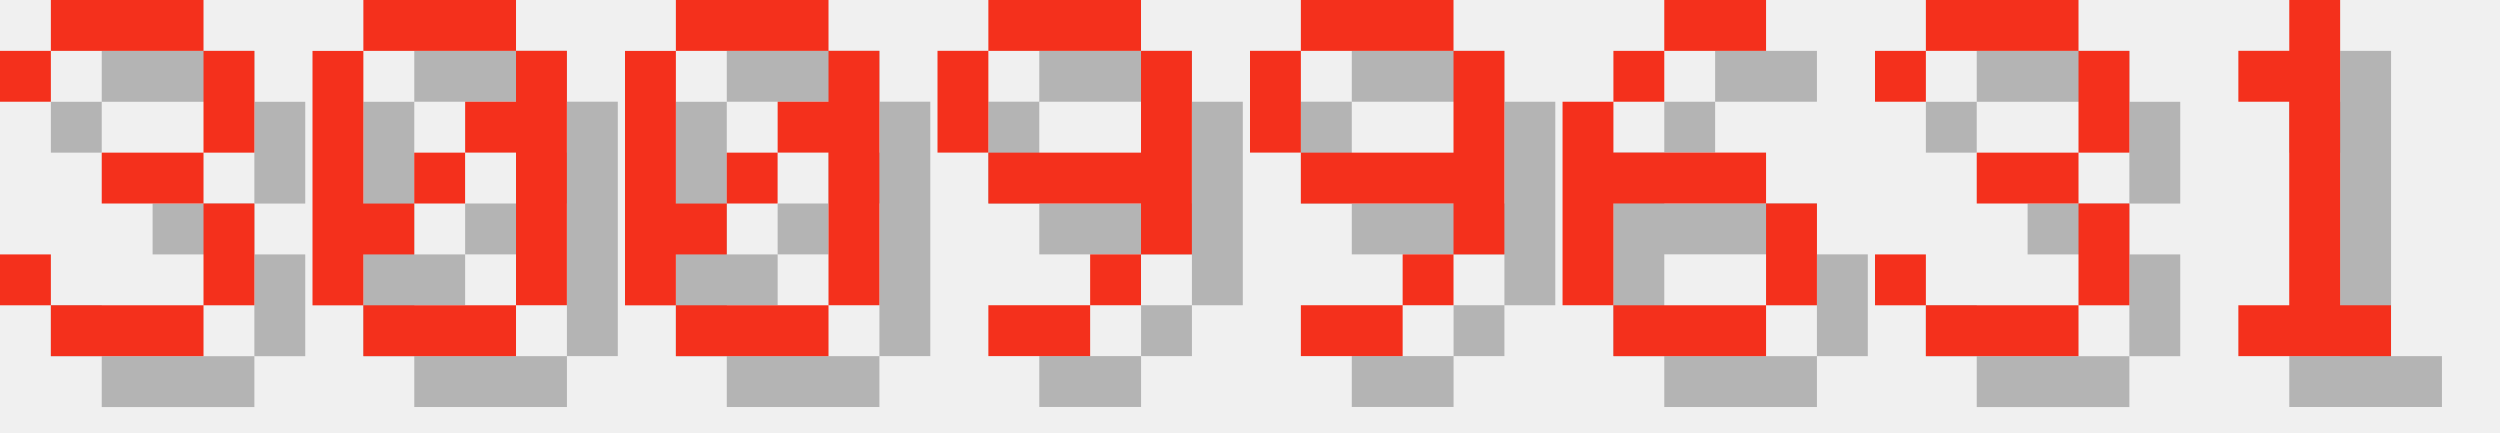
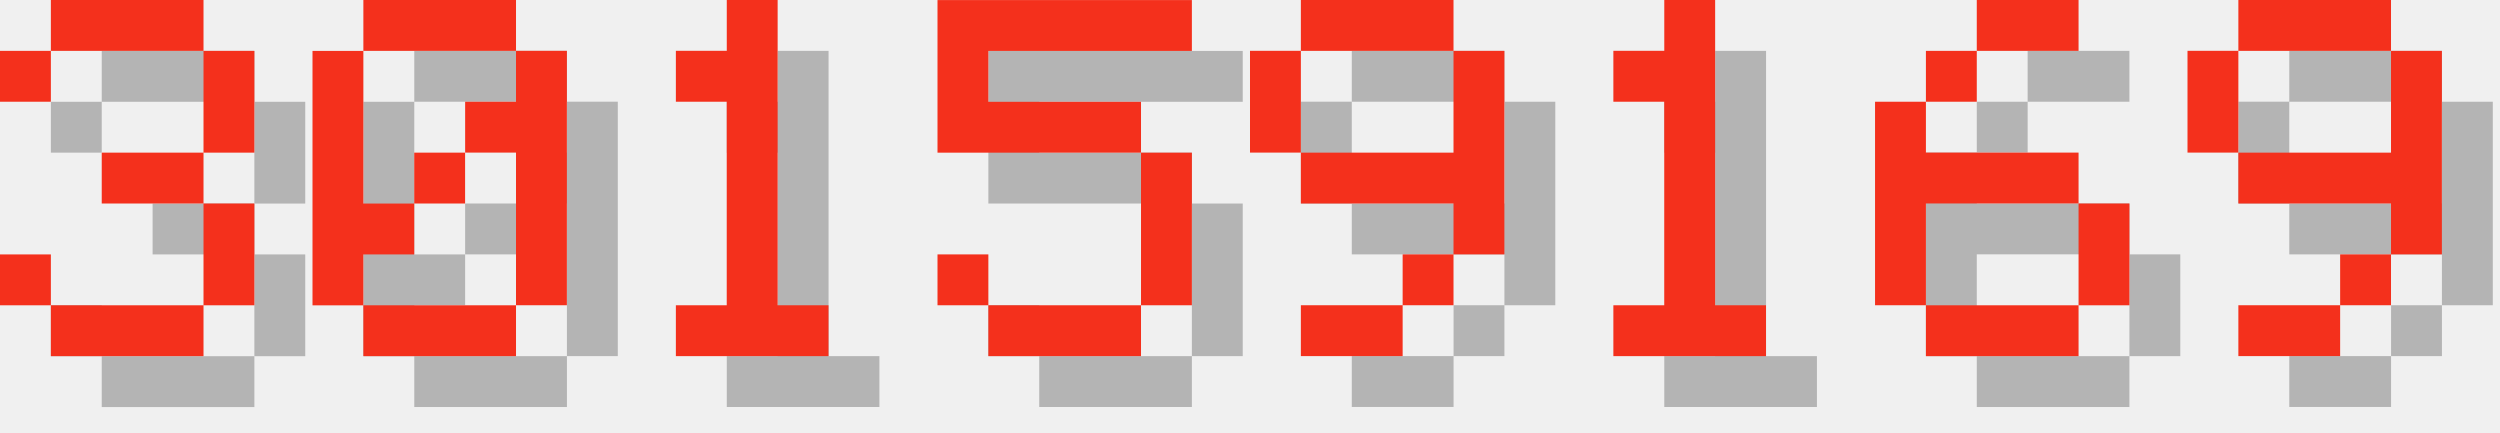
<svg xmlns="http://www.w3.org/2000/svg" version="1.1" width="208.0" height="36">
  <style>
        .text-foreground {
            fill: #F4301C;
        }
        .text-shadow {
            fill: #000000;
            fill-opacity: 0.25;
        }
    </style>
  <g class="digit" id="digit_3" transform="translate(0.0, 0), scale(4)">
    <path id="digit_3_shadow" class="text-shadow" d="m1.058 2.117v1.058h1.058v-1.058h3.175v2.117h-2.117v1.058h2.117v2.117h-3.175v-1.058h-1.058v1.058h1.058v1.058h3.175v-1.058h1.058v-2.117h-1.058v-1.058h1.058v-2.117h-1.058v-1.058h-3.175v1.058h-1.058z" fill-opacity=".5" style="paint-order:stroke fill markers" />
    <path id="digit_3_fg" class="text-foreground" d="m0 1.058v1.058h1.058v-1.058h3.175v2.117h-2.117v1.058h2.117v2.117h-3.175v-1.058h-1.058v1.058h1.058v1.058h3.175v-1.058h1.058v-2.117h-1.058v-1.058h1.058v-2.117h-1.058v-1.058h-3.175v1.058h-1.058z" fill="#fff" style="paint-order:stroke fill markers" />
  </g>
  <g class="digit" id="digit_0" transform="translate(26.0, 0), scale(4)">
    <path id="digit_0_shadow" class="text-shadow" d="m2.117 1.058v1.058h3.175v-1.058h-3.175zm3.175 1.058v1.058h-1.058v1.058h1.058v3.175h1.058v-5.292h-1.058zm0 5.292h-3.175v1.058h3.175v-1.058zm-3.175 0v-1.058h1.058v-1.058h-1.058v-3.175h-1.058v5.292h1.058zm1.058-2.117h1.058v-1.058h-1.058v1.058z" fill-opacity=".5" style="paint-order:stroke fill markers" />
    <path id="digit_0_fg" class="text-foreground" d="m1.058 0v1.058h3.175v-1.058h-3.175zm3.175 1.058v1.058h-1.058v1.058h1.058v3.175h1.058v-5.292h-1.058zm0 5.292h-3.175v1.058h3.175v-1.058zm-3.175 0v-1.058h1.058v-1.058h-1.058v-3.175h-1.058v5.292h1.058zm1.058-2.117h1.058v-1.058h-1.058v1.058z" fill="#fff" style="paint-order:stroke fill markers" />
  </g>
-   <g class="digit" id="digit_0" transform="translate(52.0, 0), scale(4)">
-     <path id="digit_0_shadow" class="text-shadow" d="m2.117 1.058v1.058h3.175v-1.058h-3.175zm3.175 1.058v1.058h-1.058v1.058h1.058v3.175h1.058v-5.292h-1.058zm0 5.292h-3.175v1.058h3.175v-1.058zm-3.175 0v-1.058h1.058v-1.058h-1.058v-3.175h-1.058v5.292h1.058zm1.058-2.117h1.058v-1.058h-1.058v1.058z" fill-opacity=".5" style="paint-order:stroke fill markers" />
-     <path id="digit_0_fg" class="text-foreground" d="m1.058 0v1.058h3.175v-1.058h-3.175zm3.175 1.058v1.058h-1.058v1.058h1.058v3.175h1.058v-5.292h-1.058zm0 5.292h-3.175v1.058h3.175v-1.058zm-3.175 0v-1.058h1.058v-1.058h-1.058v-3.175h-1.058v5.292h1.058zm1.058-2.117h1.058v-1.058h-1.058v1.058z" fill="#fff" style="paint-order:stroke fill markers" />
+   <g class="digit" id="digit_1" transform="translate(52.0, 0), scale(4)">
+     <path id="digit_1_shadow" class="text-shadow" d="m2.117 2.117v1.058h1.058v4.233h-1.058v1.058h3.175v-1.058h-1.058v-6.35h-1.058v1.058h-1.058z" fill-opacity=".5" style="paint-order:stroke fill markers" />
+     <path id="digit_1_fg" class="text-foreground" d="m1.058 1.058v1.058h1.058v4.233h-1.058v1.058h3.175v-1.058h-1.058v-6.35h-1.058v1.058h-1.058z" fill="#fff" style="paint-order:stroke fill markers" />
  </g>
-   <g class="digit" id="digit_9" transform="translate(78.0, 0), scale(4)">
-     <path id="digit_9_shadow" class="text-shadow" d="m2.117 1.058v1.058h3.175v-1.058h-3.175zm3.175 1.058v2.117h-3.175v1.058h3.175v1.058h1.058v-4.233h-1.058zm0 4.233h-1.058v1.058h1.058v-1.058zm-1.058 1.058h-2.117v1.058h2.117v-1.058zm-2.117-3.175v-2.117h-1.058v2.117h1.058z" fill-opacity=".5" style="paint-order:stroke fill markers" />
-     <path id="digit_9_fg" class="text-foreground" d="m1.058 0v1.058h3.175v-1.058h-3.175zm3.175 1.058v2.117h-3.175v1.058h3.175v1.058h1.058v-4.233h-1.058zm0 4.233h-1.058v1.058h1.058v-1.058zm-1.058 1.058h-2.117v1.058h2.117v-1.058zm-2.117-3.175v-2.117h-1.058v2.117h1.058z" fill="#fff" style="paint-order:stroke fill markers" />
+   <g class="digit" id="digit_5" transform="translate(78.0, 0), scale(4)">
+     <path id="digit_5_shadow" class="text-shadow" d="m1.058 1.058v3.175h4.233v3.175h-3.175v-1.058h-1.058v1.058h1.058v1.058h3.175v-1.058h1.058v-3.175h-1.058v-1.058h-3.175v-1.058h4.233v-1.058h-5.292z" fill-opacity=".5" style="paint-order:stroke fill markers" />
+     <path id="digit_5_fg" class="text-foreground" d="m0 0v3.175h4.233v3.175h-3.175v-1.058h-1.058v1.058h1.058v1.058h3.175v-1.058h1.058v-3.175h-1.058v-1.058h-3.175v-1.058h4.233v-1.058h-5.292z" fill="#fff" style="paint-order:stroke fill markers" />
  </g>
  <g class="digit" id="digit_9" transform="translate(104.0, 0), scale(4)">
    <path id="digit_9_shadow" class="text-shadow" d="m2.117 1.058v1.058h3.175v-1.058h-3.175zm3.175 1.058v2.117h-3.175v1.058h3.175v1.058h1.058v-4.233h-1.058zm0 4.233h-1.058v1.058h1.058v-1.058zm-1.058 1.058h-2.117v1.058h2.117v-1.058zm-2.117-3.175v-2.117h-1.058v2.117h1.058z" fill-opacity=".5" style="paint-order:stroke fill markers" />
    <path id="digit_9_fg" class="text-foreground" d="m1.058 0v1.058h3.175v-1.058h-3.175zm3.175 1.058v2.117h-3.175v1.058h3.175v1.058h1.058v-4.233h-1.058zm0 4.233h-1.058v1.058h1.058v-1.058zm-1.058 1.058h-2.117v1.058h2.117v-1.058zm-2.117-3.175v-2.117h-1.058v2.117h1.058z" fill="#fff" style="paint-order:stroke fill markers" />
  </g>
-   <g class="digit" id="digit_6" transform="translate(130.0, 0), scale(4)">
+   <g class="digit" id="digit_1" transform="translate(130.0, 0), scale(4)">
+     <path id="digit_1_shadow" class="text-shadow" d="m2.117 2.117v1.058h1.058v4.233h-1.058v1.058h3.175v-1.058h-1.058v-6.35h-1.058v1.058h-1.058z" fill-opacity=".5" style="paint-order:stroke fill markers" />
+     <path id="digit_1_fg" class="text-foreground" d="m1.058 1.058v1.058h1.058v4.233h-1.058v1.058h3.175v-1.058h-1.058v-6.35h-1.058v1.058h-1.058z" fill="#fff" style="paint-order:stroke fill markers" />
+   </g>
+   <g class="digit" id="digit_6" transform="translate(156.0, 0), scale(4)">
    <path id="digit_6_shadow" class="text-shadow" d="m3.175 1.058v1.058h2.117v-1.058h-2.117zm0 1.058h-1.058v1.058h1.058v-1.058zm-1.058 1.058h-1.058v4.233h1.058v-2.117h3.175v-1.058h-3.175v-1.058zm3.175 2.117v2.117h1.058v-2.117h-1.058zm0 2.117h-3.175v1.058h3.175v-1.058z" fill-opacity=".5" style="paint-order:stroke fill markers" />
    <path id="digit_6_fg" class="text-foreground" d="m2.117 0v1.058h2.117v-1.058h-2.117zm0 1.058h-1.058v1.058h1.058v-1.058zm-1.058 1.058h-1.058v4.233h1.058v-2.117h3.175v-1.058h-3.175v-1.058zm3.175 2.117v2.117h1.058v-2.117h-1.058zm0 2.117h-3.175v1.058h3.175v-1.058z" fill="#fff" style="paint-order:stroke fill markers" />
  </g>
-   <g class="digit" id="digit_3" transform="translate(156.0, 0), scale(4)">
-     <path id="digit_3_shadow" class="text-shadow" d="m1.058 2.117v1.058h1.058v-1.058h3.175v2.117h-2.117v1.058h2.117v2.117h-3.175v-1.058h-1.058v1.058h1.058v1.058h3.175v-1.058h1.058v-2.117h-1.058v-1.058h1.058v-2.117h-1.058v-1.058h-3.175v1.058h-1.058z" fill-opacity=".5" style="paint-order:stroke fill markers" />
-     <path id="digit_3_fg" class="text-foreground" d="m0 1.058v1.058h1.058v-1.058h3.175v2.117h-2.117v1.058h2.117v2.117h-3.175v-1.058h-1.058v1.058h1.058v1.058h3.175v-1.058h1.058v-2.117h-1.058v-1.058h1.058v-2.117h-1.058v-1.058h-3.175v1.058h-1.058z" fill="#fff" style="paint-order:stroke fill markers" />
-   </g>
-   <g class="digit" id="digit_1" transform="translate(182.0, 0), scale(4)">
-     <path id="digit_1_shadow" class="text-shadow" d="m2.117 2.117v1.058h1.058v4.233h-1.058v1.058h3.175v-1.058h-1.058v-6.35h-1.058v1.058h-1.058z" fill-opacity=".5" style="paint-order:stroke fill markers" />
-     <path id="digit_1_fg" class="text-foreground" d="m1.058 1.058v1.058h1.058v4.233h-1.058v1.058h3.175v-1.058h-1.058v-6.35h-1.058v1.058h-1.058z" fill="#fff" style="paint-order:stroke fill markers" />
+   <g class="digit" id="digit_9" transform="translate(182.0, 0), scale(4)">
+     <path id="digit_9_shadow" class="text-shadow" d="m2.117 1.058v1.058h3.175v-1.058h-3.175zm3.175 1.058v2.117h-3.175v1.058h3.175v1.058h1.058v-4.233h-1.058zm0 4.233h-1.058v1.058h1.058v-1.058zm-1.058 1.058h-2.117v1.058h2.117v-1.058zm-2.117-3.175v-2.117h-1.058v2.117h1.058z" fill-opacity=".5" style="paint-order:stroke fill markers" />
+     <path id="digit_9_fg" class="text-foreground" d="m1.058 0v1.058h3.175v-1.058h-3.175zm3.175 1.058v2.117h-3.175v1.058h3.175v1.058h1.058v-4.233h-1.058zm0 4.233h-1.058v1.058h1.058v-1.058zm-1.058 1.058h-2.117v1.058h2.117v-1.058zm-2.117-3.175v-2.117h-1.058v2.117h1.058z" fill="#fff" style="paint-order:stroke fill markers" />
  </g>
</svg>
